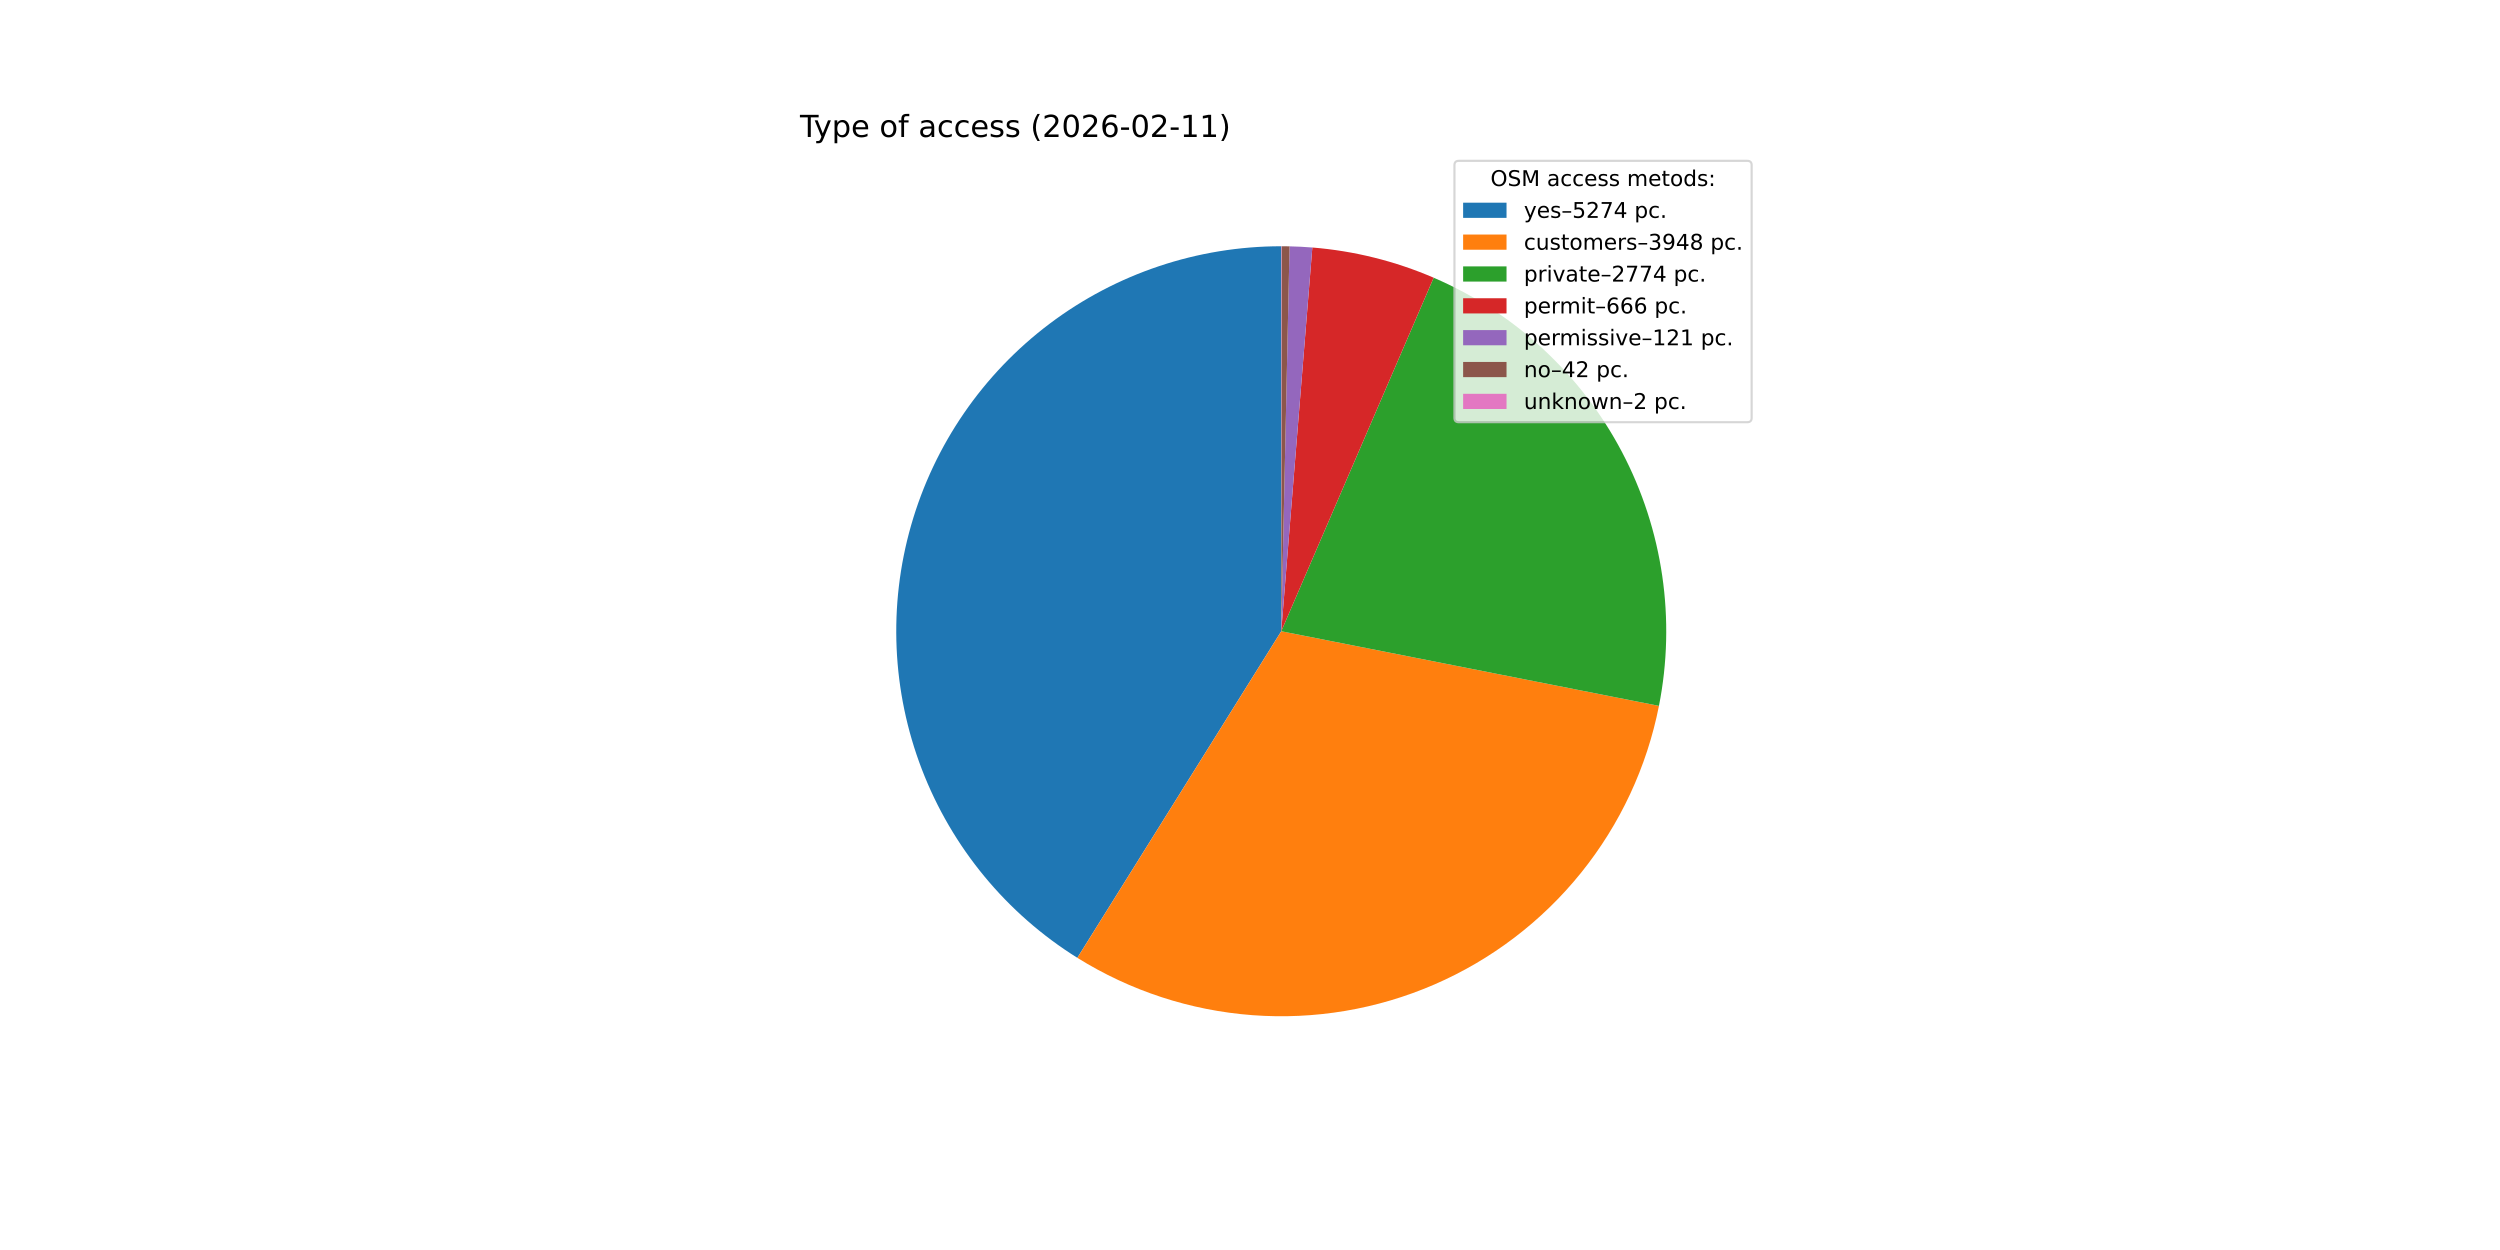
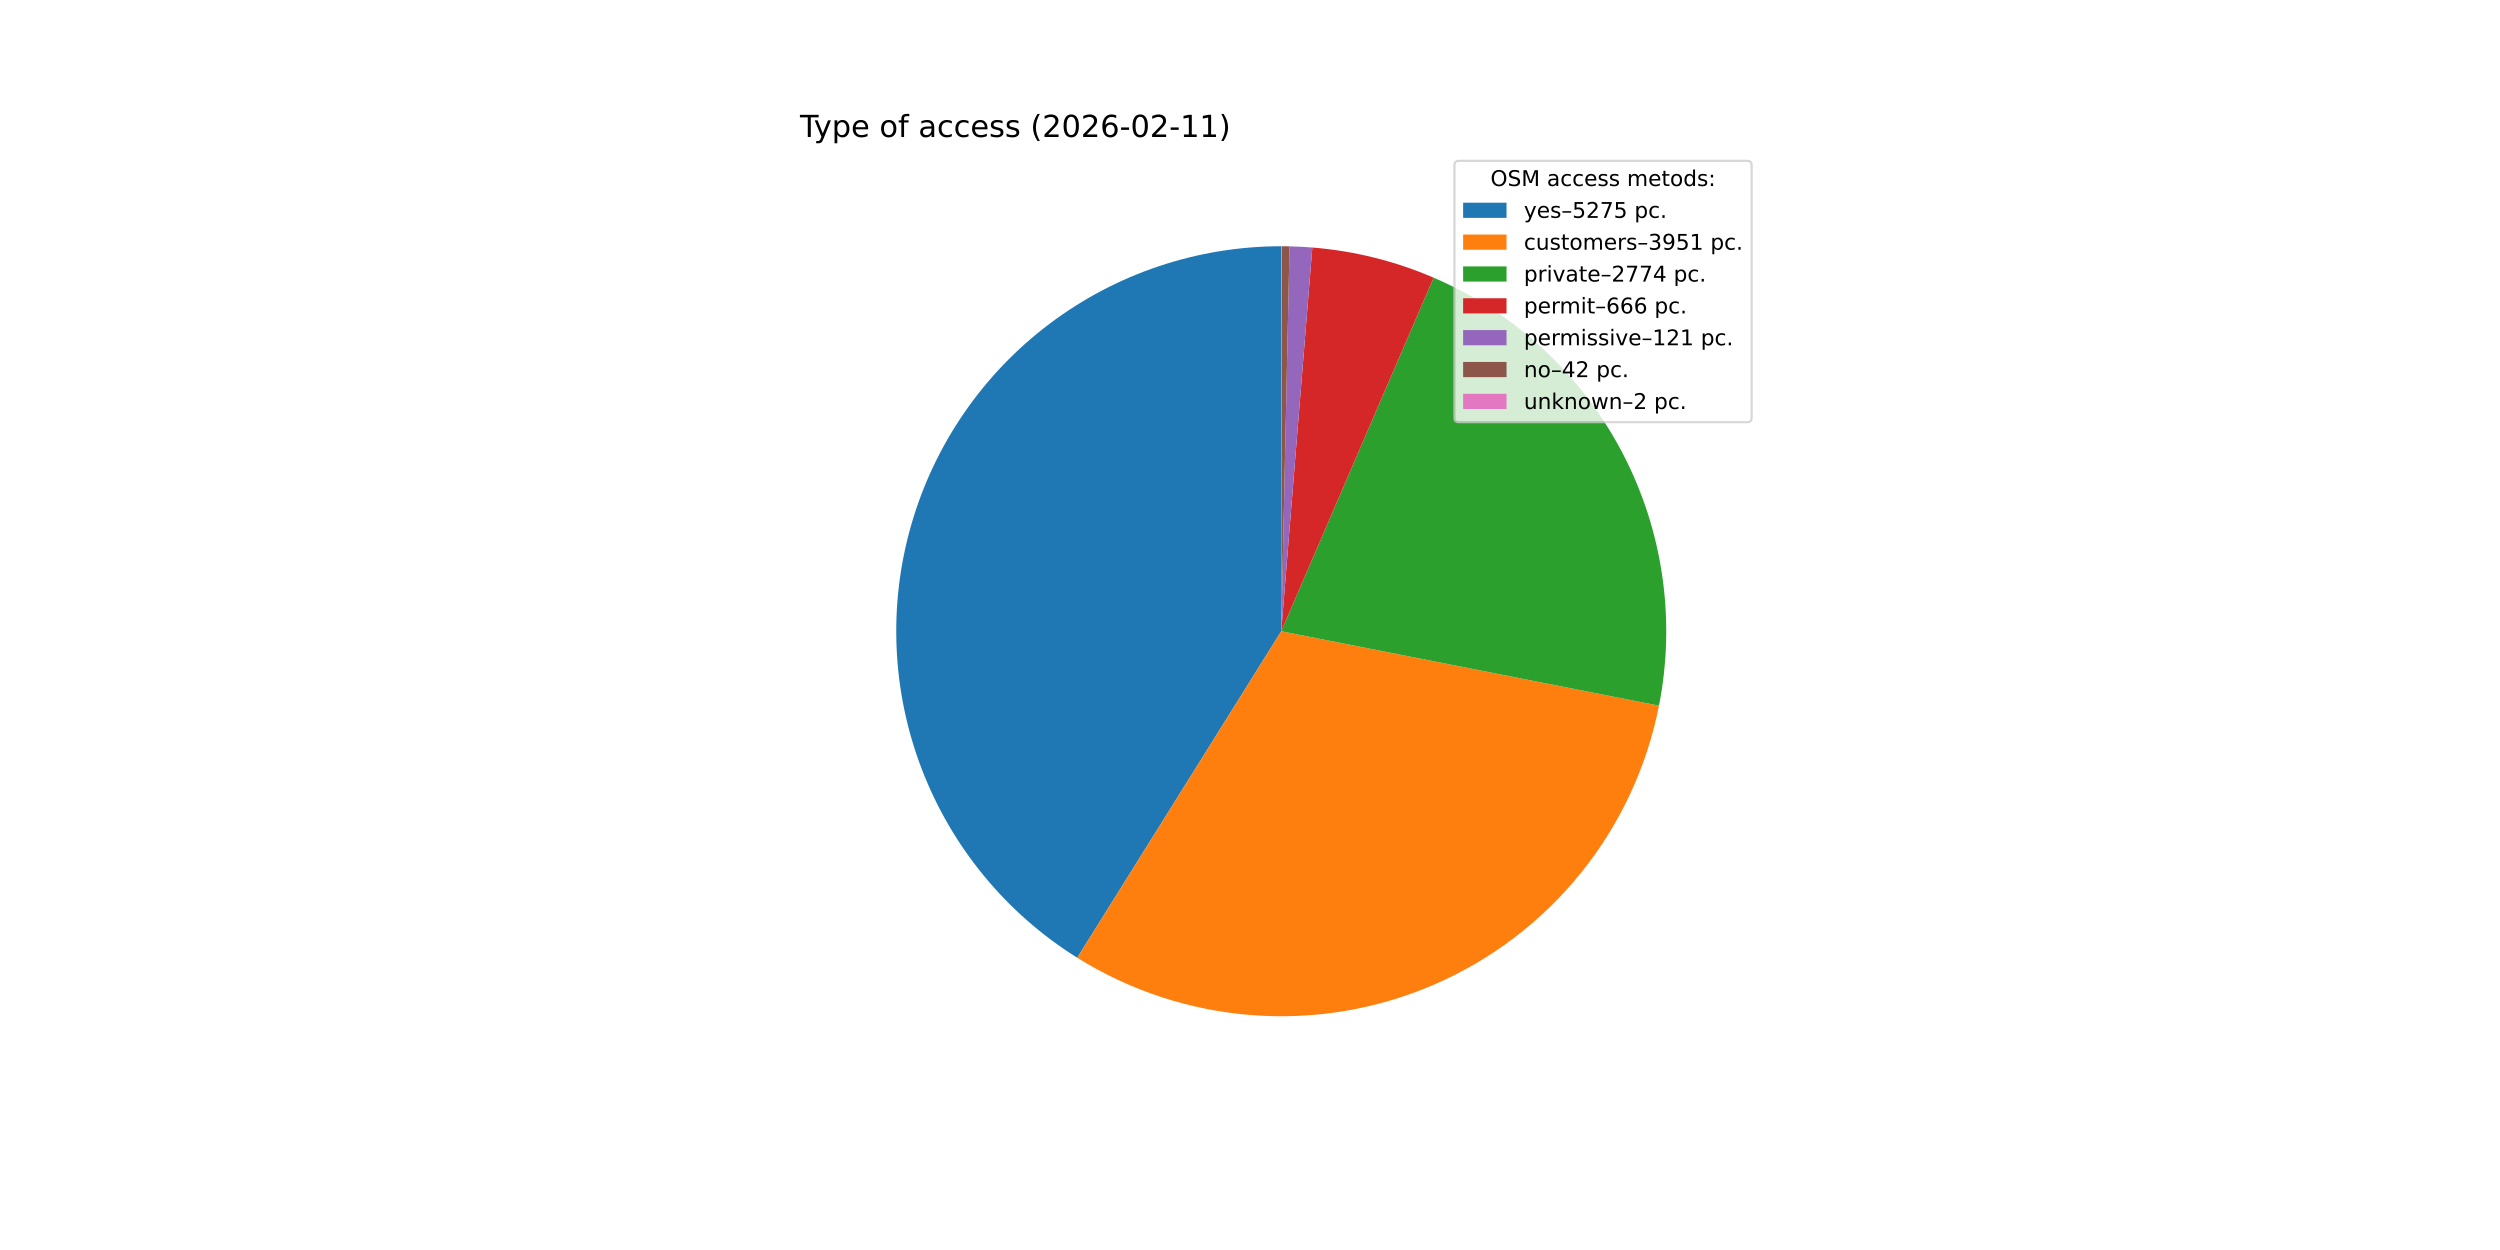
<svg xmlns="http://www.w3.org/2000/svg" xmlns:xlink="http://www.w3.org/1999/xlink" width="1152pt" height="576pt" viewBox="0 0 1152 576" version="1.1">
  <defs>
    <style type="text/css">*{stroke-linejoin: round; stroke-linecap: butt}</style>
  </defs>
  <g id="figure_1">
    <g id="patch_1">
      <path d="M 0 576  L 1152 576  L 1152 0  L 0 0  z " style="fill: #ffffff" />
    </g>
    <g id="axes_1">
      <g id="patch_2">
-         <path d="M 590.4 113.472  C 551.878 113.472 514.385 126.019 483.621 149.205  C 452.858 172.39 430.468 204.977 419.856 242.008  C 409.244 279.039 410.977 318.539 424.791 354.499  C 438.605 390.458 463.763 420.959 496.438 441.362  L 590.4 290.88  z " style="fill: #1f77b4" />
+         <path d="M 590.4 113.472  C 551.883 113.472 514.394 126.016 483.633 149.196  C 452.872 172.376 430.481 204.956 419.864 241.981  C 409.248 279.006 410.972 318.501 424.776 354.459  C 438.58 390.418 463.726 420.922 496.391 441.332  L 590.4 290.88  z " style="fill: #1f77b4" />
      </g>
      <g id="patch_3">
-         <path d="M 496.438 441.362  C 520.807 456.578 548.511 465.649 577.16 467.793  C 605.809 469.937 634.554 465.091 660.917 453.671  C 687.279 442.252 710.477 424.598 728.509 402.233  C 746.541 379.868 758.874 353.454 764.443 325.27  L 590.4 290.88  z " style="fill: #ff7f0e" />
+         <path d="M 496.391 441.332  C 520.766 456.563 548.481 465.644 577.142 467.792  C 605.804 469.94 634.563 465.091 660.936 453.663  C 687.309 442.235 710.513 424.568 728.546 402.187  C 746.579 379.806 758.906 353.374 764.462 325.174  L 590.4 290.88  z " style="fill: #ff7f0e" />
      </g>
      <g id="patch_4">
-         <path d="M 764.443 325.27  C 772.305 285.479 766.289 244.171 747.404 208.276  C 728.519 172.381 697.883 144.026 660.637 127.968  L 590.4 290.88  z " style="fill: #2ca02c" />
+         <path d="M 764.462 325.174  C 772.3 285.392 766.267 244.1 747.376 208.223  C 728.484 172.346 697.853 144.007 660.617 127.959  L 590.4 290.88  z " style="fill: #2ca02c" />
      </g>
      <g id="patch_5">
-         <path d="M 660.637 127.968  C 651.775 124.147 642.615 121.056 633.249 118.724  C 623.883 116.393 614.343 114.83 604.723 114.051  L 590.4 290.88  z " style="fill: #d62728" />
+         <path d="M 660.617 127.959  C 651.756 124.14 642.599 121.051 633.236 118.721  C 623.873 116.391 614.336 114.83 604.719 114.051  L 590.4 290.88  z " style="fill: #d62728" />
      </g>
      <g id="patch_6">
-         <path d="M 604.723 114.051  C 602.976 113.91 601.228 113.794 599.477 113.704  C 597.727 113.615 595.976 113.551 594.223 113.513  L 590.4 290.88  z " style="fill: #9467bd" />
+         <path d="M 604.719 114.051  C 602.972 113.909 601.224 113.794 599.474 113.704  C 597.725 113.615 595.974 113.551 594.222 113.513  L 590.4 290.88  z " style="fill: #9467bd" />
      </g>
      <g id="patch_7">
-         <path d="M 594.223 113.513  C 593.615 113.5 593.007 113.49 592.399 113.483  C 591.79 113.476 591.182 113.473 590.574 113.472  L 590.4 290.88  z " style="fill: #8c564b" />
+         <path d="M 594.222 113.513  C 593.614 113.5 593.006 113.49 592.398 113.483  C 591.79 113.476 591.182 113.473 590.574 113.472  L 590.4 290.88  z " style="fill: #8c564b" />
      </g>
      <g id="patch_8">
        <path d="M 590.574 113.472  C 590.545 113.472 590.516 113.472 590.487 113.472  C 590.458 113.472 590.429 113.472 590.4 113.472  L 590.4 290.88  z " style="fill: #e377c2" />
      </g>
      <g id="matplotlib.axis_1" />
      <g id="matplotlib.axis_2" />
      <g id="text_1">
        <g transform="translate(368.64 63.12) scale(0.14 -0.14)">
          <defs>
            <path id="DejaVuSans-54" d="M -19 4666  L 3928 4666  L 3928 4134  L 2272 4134  L 2272 0  L 1638 0  L 1638 4134  L -19 4134  L -19 4666  z " transform="scale(0.015625)" />
            <path id="DejaVuSans-79" d="M 2059 -325  Q 1816 -950 1584 -1140  Q 1353 -1331 966 -1331  L 506 -1331  L 506 -850  L 844 -850  Q 1081 -850 1212 -737  Q 1344 -625 1503 -206  L 1606 56  L 191 3500  L 800 3500  L 1894 763  L 2988 3500  L 3597 3500  L 2059 -325  z " transform="scale(0.015625)" />
            <path id="DejaVuSans-70" d="M 1159 525  L 1159 -1331  L 581 -1331  L 581 3500  L 1159 3500  L 1159 2969  Q 1341 3281 1617 3432  Q 1894 3584 2278 3584  Q 2916 3584 3314 3078  Q 3713 2572 3713 1747  Q 3713 922 3314 415  Q 2916 -91 2278 -91  Q 1894 -91 1617 61  Q 1341 213 1159 525  z M 3116 1747  Q 3116 2381 2855 2742  Q 2594 3103 2138 3103  Q 1681 3103 1420 2742  Q 1159 2381 1159 1747  Q 1159 1113 1420 752  Q 1681 391 2138 391  Q 2594 391 2855 752  Q 3116 1113 3116 1747  z " transform="scale(0.015625)" />
            <path id="DejaVuSans-65" d="M 3597 1894  L 3597 1613  L 953 1613  Q 991 1019 1311 708  Q 1631 397 2203 397  Q 2534 397 2845 478  Q 3156 559 3463 722  L 3463 178  Q 3153 47 2828 -22  Q 2503 -91 2169 -91  Q 1331 -91 842 396  Q 353 884 353 1716  Q 353 2575 817 3079  Q 1281 3584 2069 3584  Q 2775 3584 3186 3129  Q 3597 2675 3597 1894  z M 3022 2063  Q 3016 2534 2758 2815  Q 2500 3097 2075 3097  Q 1594 3097 1305 2825  Q 1016 2553 972 2059  L 3022 2063  z " transform="scale(0.015625)" />
            <path id="DejaVuSans-20" transform="scale(0.015625)" />
            <path id="DejaVuSans-6f" d="M 1959 3097  Q 1497 3097 1228 2736  Q 959 2375 959 1747  Q 959 1119 1226 758  Q 1494 397 1959 397  Q 2419 397 2687 759  Q 2956 1122 2956 1747  Q 2956 2369 2687 2733  Q 2419 3097 1959 3097  z M 1959 3584  Q 2709 3584 3137 3096  Q 3566 2609 3566 1747  Q 3566 888 3137 398  Q 2709 -91 1959 -91  Q 1206 -91 779 398  Q 353 888 353 1747  Q 353 2609 779 3096  Q 1206 3584 1959 3584  z " transform="scale(0.015625)" />
            <path id="DejaVuSans-66" d="M 2375 4863  L 2375 4384  L 1825 4384  Q 1516 4384 1395 4259  Q 1275 4134 1275 3809  L 1275 3500  L 2222 3500  L 2222 3053  L 1275 3053  L 1275 0  L 697 0  L 697 3053  L 147 3053  L 147 3500  L 697 3500  L 697 3744  Q 697 4328 969 4595  Q 1241 4863 1831 4863  L 2375 4863  z " transform="scale(0.015625)" />
            <path id="DejaVuSans-61" d="M 2194 1759  Q 1497 1759 1228 1600  Q 959 1441 959 1056  Q 959 750 1161 570  Q 1363 391 1709 391  Q 2188 391 2477 730  Q 2766 1069 2766 1631  L 2766 1759  L 2194 1759  z M 3341 1997  L 3341 0  L 2766 0  L 2766 531  Q 2569 213 2275 61  Q 1981 -91 1556 -91  Q 1019 -91 701 211  Q 384 513 384 1019  Q 384 1609 779 1909  Q 1175 2209 1959 2209  L 2766 2209  L 2766 2266  Q 2766 2663 2505 2880  Q 2244 3097 1772 3097  Q 1472 3097 1187 3025  Q 903 2953 641 2809  L 641 3341  Q 956 3463 1253 3523  Q 1550 3584 1831 3584  Q 2591 3584 2966 3190  Q 3341 2797 3341 1997  z " transform="scale(0.015625)" />
            <path id="DejaVuSans-63" d="M 3122 3366  L 3122 2828  Q 2878 2963 2633 3030  Q 2388 3097 2138 3097  Q 1578 3097 1268 2742  Q 959 2388 959 1747  Q 959 1106 1268 751  Q 1578 397 2138 397  Q 2388 397 2633 464  Q 2878 531 3122 666  L 3122 134  Q 2881 22 2623 -34  Q 2366 -91 2075 -91  Q 1284 -91 818 406  Q 353 903 353 1747  Q 353 2603 823 3093  Q 1294 3584 2113 3584  Q 2378 3584 2631 3529  Q 2884 3475 3122 3366  z " transform="scale(0.015625)" />
            <path id="DejaVuSans-73" d="M 2834 3397  L 2834 2853  Q 2591 2978 2328 3040  Q 2066 3103 1784 3103  Q 1356 3103 1142 2972  Q 928 2841 928 2578  Q 928 2378 1081 2264  Q 1234 2150 1697 2047  L 1894 2003  Q 2506 1872 2764 1633  Q 3022 1394 3022 966  Q 3022 478 2636 193  Q 2250 -91 1575 -91  Q 1294 -91 989 -36  Q 684 19 347 128  L 347 722  Q 666 556 975 473  Q 1284 391 1588 391  Q 1994 391 2212 530  Q 2431 669 2431 922  Q 2431 1156 2273 1281  Q 2116 1406 1581 1522  L 1381 1569  Q 847 1681 609 1914  Q 372 2147 372 2553  Q 372 3047 722 3315  Q 1072 3584 1716 3584  Q 2034 3584 2315 3537  Q 2597 3491 2834 3397  z " transform="scale(0.015625)" />
            <path id="DejaVuSans-28" d="M 1984 4856  Q 1566 4138 1362 3434  Q 1159 2731 1159 2009  Q 1159 1288 1364 580  Q 1569 -128 1984 -844  L 1484 -844  Q 1016 -109 783 600  Q 550 1309 550 2009  Q 550 2706 781 3412  Q 1013 4119 1484 4856  L 1984 4856  z " transform="scale(0.015625)" />
            <path id="DejaVuSans-32" d="M 1228 531  L 3431 531  L 3431 0  L 469 0  L 469 531  Q 828 903 1448 1529  Q 2069 2156 2228 2338  Q 2531 2678 2651 2914  Q 2772 3150 2772 3378  Q 2772 3750 2511 3984  Q 2250 4219 1831 4219  Q 1534 4219 1204 4116  Q 875 4013 500 3803  L 500 4441  Q 881 4594 1212 4672  Q 1544 4750 1819 4750  Q 2544 4750 2975 4387  Q 3406 4025 3406 3419  Q 3406 3131 3298 2873  Q 3191 2616 2906 2266  Q 2828 2175 2409 1742  Q 1991 1309 1228 531  z " transform="scale(0.015625)" />
            <path id="DejaVuSans-30" d="M 2034 4250  Q 1547 4250 1301 3770  Q 1056 3291 1056 2328  Q 1056 1369 1301 889  Q 1547 409 2034 409  Q 2525 409 2770 889  Q 3016 1369 3016 2328  Q 3016 3291 2770 3770  Q 2525 4250 2034 4250  z M 2034 4750  Q 2819 4750 3233 4129  Q 3647 3509 3647 2328  Q 3647 1150 3233 529  Q 2819 -91 2034 -91  Q 1250 -91 836 529  Q 422 1150 422 2328  Q 422 3509 836 4129  Q 1250 4750 2034 4750  z " transform="scale(0.015625)" />
            <path id="DejaVuSans-36" d="M 2113 2584  Q 1688 2584 1439 2293  Q 1191 2003 1191 1497  Q 1191 994 1439 701  Q 1688 409 2113 409  Q 2538 409 2786 701  Q 3034 994 3034 1497  Q 3034 2003 2786 2293  Q 2538 2584 2113 2584  z M 3366 4563  L 3366 3988  Q 3128 4100 2886 4159  Q 2644 4219 2406 4219  Q 1781 4219 1451 3797  Q 1122 3375 1075 2522  Q 1259 2794 1537 2939  Q 1816 3084 2150 3084  Q 2853 3084 3261 2657  Q 3669 2231 3669 1497  Q 3669 778 3244 343  Q 2819 -91 2113 -91  Q 1303 -91 875 529  Q 447 1150 447 2328  Q 447 3434 972 4092  Q 1497 4750 2381 4750  Q 2619 4750 2861 4703  Q 3103 4656 3366 4563  z " transform="scale(0.015625)" />
            <path id="DejaVuSans-2d" d="M 313 2009  L 1997 2009  L 1997 1497  L 313 1497  L 313 2009  z " transform="scale(0.015625)" />
            <path id="DejaVuSans-31" d="M 794 531  L 1825 531  L 1825 4091  L 703 3866  L 703 4441  L 1819 4666  L 2450 4666  L 2450 531  L 3481 531  L 3481 0  L 794 0  L 794 531  z " transform="scale(0.015625)" />
            <path id="DejaVuSans-29" d="M 513 4856  L 1013 4856  Q 1481 4119 1714 3412  Q 1947 2706 1947 2009  Q 1947 1309 1714 600  Q 1481 -109 1013 -844  L 513 -844  Q 928 -128 1133 580  Q 1338 1288 1338 2009  Q 1338 2731 1133 3434  Q 928 4138 513 4856  z " transform="scale(0.015625)" />
          </defs>
          <use xlink:href="#DejaVuSans-54" />
          <use xlink:href="#DejaVuSans-79" x="45.459" />
          <use xlink:href="#DejaVuSans-70" x="104.639" />
          <use xlink:href="#DejaVuSans-65" x="168.115" />
          <use xlink:href="#DejaVuSans-20" x="229.639" />
          <use xlink:href="#DejaVuSans-6f" x="261.426" />
          <use xlink:href="#DejaVuSans-66" x="322.607" />
          <use xlink:href="#DejaVuSans-20" x="357.812" />
          <use xlink:href="#DejaVuSans-61" x="389.6" />
          <use xlink:href="#DejaVuSans-63" x="450.879" />
          <use xlink:href="#DejaVuSans-63" x="505.859" />
          <use xlink:href="#DejaVuSans-65" x="560.84" />
          <use xlink:href="#DejaVuSans-73" x="622.363" />
          <use xlink:href="#DejaVuSans-73" x="674.463" />
          <use xlink:href="#DejaVuSans-20" x="726.562" />
          <use xlink:href="#DejaVuSans-28" x="758.35" />
          <use xlink:href="#DejaVuSans-32" x="797.363" />
          <use xlink:href="#DejaVuSans-30" x="860.986" />
          <use xlink:href="#DejaVuSans-32" x="924.609" />
          <use xlink:href="#DejaVuSans-36" x="988.232" />
          <use xlink:href="#DejaVuSans-2d" x="1051.855" />
          <use xlink:href="#DejaVuSans-30" x="1087.939" />
          <use xlink:href="#DejaVuSans-32" x="1151.562" />
          <use xlink:href="#DejaVuSans-2d" x="1215.186" />
          <use xlink:href="#DejaVuSans-31" x="1251.27" />
          <use xlink:href="#DejaVuSans-31" x="1314.893" />
          <use xlink:href="#DejaVuSans-29" x="1378.516" />
        </g>
      </g>
      <g id="legend_1">
        <g id="patch_9">
          <path d="M 672.208 194.545  L 805.16 194.545  Q 807.16 194.545 807.16 192.545  L 807.16 76.12  Q 807.16 74.12 805.16 74.12  L 672.208 74.12  Q 670.208 74.12 670.208 76.12  L 670.208 192.545  Q 670.208 194.545 672.208 194.545  z " style="fill: #ffffff; opacity: 0.8; stroke: #cccccc; stroke-linejoin: miter" />
        </g>
        <g id="text_2">
          <g transform="translate(686.8038 85.71844) scale(0.1 -0.1)">
            <defs>
              <path id="DejaVuSans-4f" d="M 2522 4238  Q 1834 4238 1429 3725  Q 1025 3213 1025 2328  Q 1025 1447 1429 934  Q 1834 422 2522 422  Q 3209 422 3611 934  Q 4013 1447 4013 2328  Q 4013 3213 3611 3725  Q 3209 4238 2522 4238  z M 2522 4750  Q 3503 4750 4090 4092  Q 4678 3434 4678 2328  Q 4678 1225 4090 567  Q 3503 -91 2522 -91  Q 1538 -91 948 565  Q 359 1222 359 2328  Q 359 3434 948 4092  Q 1538 4750 2522 4750  z " transform="scale(0.015625)" />
              <path id="DejaVuSans-53" d="M 3425 4513  L 3425 3897  Q 3066 4069 2747 4153  Q 2428 4238 2131 4238  Q 1616 4238 1336 4038  Q 1056 3838 1056 3469  Q 1056 3159 1242 3001  Q 1428 2844 1947 2747  L 2328 2669  Q 3034 2534 3370 2195  Q 3706 1856 3706 1288  Q 3706 609 3251 259  Q 2797 -91 1919 -91  Q 1588 -91 1214 -16  Q 841 59 441 206  L 441 856  Q 825 641 1194 531  Q 1563 422 1919 422  Q 2459 422 2753 634  Q 3047 847 3047 1241  Q 3047 1584 2836 1778  Q 2625 1972 2144 2069  L 1759 2144  Q 1053 2284 737 2584  Q 422 2884 422 3419  Q 422 4038 858 4394  Q 1294 4750 2059 4750  Q 2388 4750 2728 4690  Q 3069 4631 3425 4513  z " transform="scale(0.015625)" />
              <path id="DejaVuSans-4d" d="M 628 4666  L 1569 4666  L 2759 1491  L 3956 4666  L 4897 4666  L 4897 0  L 4281 0  L 4281 4097  L 3078 897  L 2444 897  L 1241 4097  L 1241 0  L 628 0  L 628 4666  z " transform="scale(0.015625)" />
              <path id="DejaVuSans-6d" d="M 3328 2828  Q 3544 3216 3844 3400  Q 4144 3584 4550 3584  Q 5097 3584 5394 3201  Q 5691 2819 5691 2113  L 5691 0  L 5113 0  L 5113 2094  Q 5113 2597 4934 2840  Q 4756 3084 4391 3084  Q 3944 3084 3684 2787  Q 3425 2491 3425 1978  L 3425 0  L 2847 0  L 2847 2094  Q 2847 2600 2669 2842  Q 2491 3084 2119 3084  Q 1678 3084 1418 2786  Q 1159 2488 1159 1978  L 1159 0  L 581 0  L 581 3500  L 1159 3500  L 1159 2956  Q 1356 3278 1631 3431  Q 1906 3584 2284 3584  Q 2666 3584 2933 3390  Q 3200 3197 3328 2828  z " transform="scale(0.015625)" />
              <path id="DejaVuSans-74" d="M 1172 4494  L 1172 3500  L 2356 3500  L 2356 3053  L 1172 3053  L 1172 1153  Q 1172 725 1289 603  Q 1406 481 1766 481  L 2356 481  L 2356 0  L 1766 0  Q 1100 0 847 248  Q 594 497 594 1153  L 594 3053  L 172 3053  L 172 3500  L 594 3500  L 594 4494  L 1172 4494  z " transform="scale(0.015625)" />
              <path id="DejaVuSans-64" d="M 2906 2969  L 2906 4863  L 3481 4863  L 3481 0  L 2906 0  L 2906 525  Q 2725 213 2448 61  Q 2172 -91 1784 -91  Q 1150 -91 751 415  Q 353 922 353 1747  Q 353 2572 751 3078  Q 1150 3584 1784 3584  Q 2172 3584 2448 3432  Q 2725 3281 2906 2969  z M 947 1747  Q 947 1113 1208 752  Q 1469 391 1925 391  Q 2381 391 2643 752  Q 2906 1113 2906 1747  Q 2906 2381 2643 2742  Q 2381 3103 1925 3103  Q 1469 3103 1208 2742  Q 947 2381 947 1747  z " transform="scale(0.015625)" />
              <path id="DejaVuSans-3a" d="M 750 794  L 1409 794  L 1409 0  L 750 0  L 750 794  z M 750 3309  L 1409 3309  L 1409 2516  L 750 2516  L 750 3309  z " transform="scale(0.015625)" />
            </defs>
            <use xlink:href="#DejaVuSans-4f" />
            <use xlink:href="#DejaVuSans-53" x="78.711" />
            <use xlink:href="#DejaVuSans-4d" x="142.188" />
            <use xlink:href="#DejaVuSans-20" x="228.467" />
            <use xlink:href="#DejaVuSans-61" x="260.254" />
            <use xlink:href="#DejaVuSans-63" x="321.533" />
            <use xlink:href="#DejaVuSans-63" x="376.514" />
            <use xlink:href="#DejaVuSans-65" x="431.494" />
            <use xlink:href="#DejaVuSans-73" x="493.018" />
            <use xlink:href="#DejaVuSans-73" x="545.117" />
            <use xlink:href="#DejaVuSans-20" x="597.217" />
            <use xlink:href="#DejaVuSans-6d" x="629.004" />
            <use xlink:href="#DejaVuSans-65" x="726.416" />
            <use xlink:href="#DejaVuSans-74" x="787.939" />
            <use xlink:href="#DejaVuSans-6f" x="827.148" />
            <use xlink:href="#DejaVuSans-64" x="888.33" />
            <use xlink:href="#DejaVuSans-73" x="951.807" />
            <use xlink:href="#DejaVuSans-3a" x="1003.906" />
          </g>
        </g>
        <g id="patch_10">
          <path d="M 674.208 100.397  L 694.208 100.397  L 694.208 93.397  L 674.208 93.397  z " style="fill: #1f77b4" />
        </g>
        <g id="text_3">
          <g transform="translate(702.2084 100.3966) scale(0.1 -0.1)">
            <defs>
              <path id="DejaVuSans-2013" d="M 313 1978  L 2888 1978  L 2888 1528  L 313 1528  L 313 1978  z " transform="scale(0.015625)" />
              <path id="DejaVuSans-35" d="M 691 4666  L 3169 4666  L 3169 4134  L 1269 4134  L 1269 2991  Q 1406 3038 1543 3061  Q 1681 3084 1819 3084  Q 2600 3084 3056 2656  Q 3513 2228 3513 1497  Q 3513 744 3044 326  Q 2575 -91 1722 -91  Q 1428 -91 1123 -41  Q 819 9 494 109  L 494 744  Q 775 591 1075 516  Q 1375 441 1709 441  Q 2250 441 2565 725  Q 2881 1009 2881 1497  Q 2881 1984 2565 2268  Q 2250 2553 1709 2553  Q 1456 2553 1204 2497  Q 953 2441 691 2322  L 691 4666  z " transform="scale(0.015625)" />
              <path id="DejaVuSans-37" d="M 525 4666  L 3525 4666  L 3525 4397  L 1831 0  L 1172 0  L 2766 4134  L 525 4134  L 525 4666  z " transform="scale(0.015625)" />
-               <path id="DejaVuSans-34" d="M 2419 4116  L 825 1625  L 2419 1625  L 2419 4116  z M 2253 4666  L 3047 4666  L 3047 1625  L 3713 1625  L 3713 1100  L 3047 1100  L 3047 0  L 2419 0  L 2419 1100  L 313 1100  L 313 1709  L 2253 4666  z " transform="scale(0.015625)" />
              <path id="DejaVuSans-2e" d="M 684 794  L 1344 794  L 1344 0  L 684 0  L 684 794  z " transform="scale(0.015625)" />
            </defs>
            <use xlink:href="#DejaVuSans-79" />
            <use xlink:href="#DejaVuSans-65" x="59.18" />
            <use xlink:href="#DejaVuSans-73" x="120.703" />
            <use xlink:href="#DejaVuSans-2013" x="172.803" />
            <use xlink:href="#DejaVuSans-35" x="222.803" />
            <use xlink:href="#DejaVuSans-32" x="286.426" />
            <use xlink:href="#DejaVuSans-37" x="350.049" />
-             <use xlink:href="#DejaVuSans-34" x="413.672" />
+             <use xlink:href="#DejaVuSans-35" x="413.672" />
            <use xlink:href="#DejaVuSans-20" x="477.295" />
            <use xlink:href="#DejaVuSans-70" x="509.082" />
            <use xlink:href="#DejaVuSans-63" x="572.559" />
            <use xlink:href="#DejaVuSans-2e" x="627.539" />
          </g>
        </g>
        <g id="patch_11">
          <path d="M 674.208 115.075  L 694.208 115.075  L 694.208 108.075  L 674.208 108.075  z " style="fill: #ff7f0e" />
        </g>
        <g id="text_4">
          <g transform="translate(702.2084 115.0747) scale(0.1 -0.1)">
            <defs>
              <path id="DejaVuSans-75" d="M 544 1381  L 544 3500  L 1119 3500  L 1119 1403  Q 1119 906 1312 657  Q 1506 409 1894 409  Q 2359 409 2629 706  Q 2900 1003 2900 1516  L 2900 3500  L 3475 3500  L 3475 0  L 2900 0  L 2900 538  Q 2691 219 2414 64  Q 2138 -91 1772 -91  Q 1169 -91 856 284  Q 544 659 544 1381  z M 1991 3584  L 1991 3584  z " transform="scale(0.015625)" />
              <path id="DejaVuSans-72" d="M 2631 2963  Q 2534 3019 2420 3045  Q 2306 3072 2169 3072  Q 1681 3072 1420 2755  Q 1159 2438 1159 1844  L 1159 0  L 581 0  L 581 3500  L 1159 3500  L 1159 2956  Q 1341 3275 1631 3429  Q 1922 3584 2338 3584  Q 2397 3584 2469 3576  Q 2541 3569 2628 3553  L 2631 2963  z " transform="scale(0.015625)" />
              <path id="DejaVuSans-33" d="M 2597 2516  Q 3050 2419 3304 2112  Q 3559 1806 3559 1356  Q 3559 666 3084 287  Q 2609 -91 1734 -91  Q 1441 -91 1130 -33  Q 819 25 488 141  L 488 750  Q 750 597 1062 519  Q 1375 441 1716 441  Q 2309 441 2620 675  Q 2931 909 2931 1356  Q 2931 1769 2642 2001  Q 2353 2234 1838 2234  L 1294 2234  L 1294 2753  L 1863 2753  Q 2328 2753 2575 2939  Q 2822 3125 2822 3475  Q 2822 3834 2567 4026  Q 2313 4219 1838 4219  Q 1578 4219 1281 4162  Q 984 4106 628 3988  L 628 4550  Q 988 4650 1302 4700  Q 1616 4750 1894 4750  Q 2613 4750 3031 4423  Q 3450 4097 3450 3541  Q 3450 3153 3228 2886  Q 3006 2619 2597 2516  z " transform="scale(0.015625)" />
              <path id="DejaVuSans-39" d="M 703 97  L 703 672  Q 941 559 1184 500  Q 1428 441 1663 441  Q 2288 441 2617 861  Q 2947 1281 2994 2138  Q 2813 1869 2534 1725  Q 2256 1581 1919 1581  Q 1219 1581 811 2004  Q 403 2428 403 3163  Q 403 3881 828 4315  Q 1253 4750 1959 4750  Q 2769 4750 3195 4129  Q 3622 3509 3622 2328  Q 3622 1225 3098 567  Q 2575 -91 1691 -91  Q 1453 -91 1209 -44  Q 966 3 703 97  z M 1959 2075  Q 2384 2075 2632 2365  Q 2881 2656 2881 3163  Q 2881 3666 2632 3958  Q 2384 4250 1959 4250  Q 1534 4250 1286 3958  Q 1038 3666 1038 3163  Q 1038 2656 1286 2365  Q 1534 2075 1959 2075  z " transform="scale(0.015625)" />
-               <path id="DejaVuSans-38" d="M 2034 2216  Q 1584 2216 1326 1975  Q 1069 1734 1069 1313  Q 1069 891 1326 650  Q 1584 409 2034 409  Q 2484 409 2743 651  Q 3003 894 3003 1313  Q 3003 1734 2745 1975  Q 2488 2216 2034 2216  z M 1403 2484  Q 997 2584 770 2862  Q 544 3141 544 3541  Q 544 4100 942 4425  Q 1341 4750 2034 4750  Q 2731 4750 3128 4425  Q 3525 4100 3525 3541  Q 3525 3141 3298 2862  Q 3072 2584 2669 2484  Q 3125 2378 3379 2068  Q 3634 1759 3634 1313  Q 3634 634 3220 271  Q 2806 -91 2034 -91  Q 1263 -91 848 271  Q 434 634 434 1313  Q 434 1759 690 2068  Q 947 2378 1403 2484  z M 1172 3481  Q 1172 3119 1398 2916  Q 1625 2713 2034 2713  Q 2441 2713 2670 2916  Q 2900 3119 2900 3481  Q 2900 3844 2670 4047  Q 2441 4250 2034 4250  Q 1625 4250 1398 4047  Q 1172 3844 1172 3481  z " transform="scale(0.015625)" />
            </defs>
            <use xlink:href="#DejaVuSans-63" />
            <use xlink:href="#DejaVuSans-75" x="54.98" />
            <use xlink:href="#DejaVuSans-73" x="118.359" />
            <use xlink:href="#DejaVuSans-74" x="170.459" />
            <use xlink:href="#DejaVuSans-6f" x="209.668" />
            <use xlink:href="#DejaVuSans-6d" x="270.85" />
            <use xlink:href="#DejaVuSans-65" x="368.262" />
            <use xlink:href="#DejaVuSans-72" x="429.785" />
            <use xlink:href="#DejaVuSans-73" x="470.898" />
            <use xlink:href="#DejaVuSans-2013" x="522.998" />
            <use xlink:href="#DejaVuSans-33" x="572.998" />
            <use xlink:href="#DejaVuSans-39" x="636.621" />
-             <use xlink:href="#DejaVuSans-34" x="700.244" />
-             <use xlink:href="#DejaVuSans-38" x="763.867" />
+             <use xlink:href="#DejaVuSans-35" x="700.244" />
+             <use xlink:href="#DejaVuSans-31" x="763.867" />
            <use xlink:href="#DejaVuSans-20" x="827.49" />
            <use xlink:href="#DejaVuSans-70" x="859.277" />
            <use xlink:href="#DejaVuSans-63" x="922.754" />
            <use xlink:href="#DejaVuSans-2e" x="977.734" />
          </g>
        </g>
        <g id="patch_12">
          <path d="M 674.208 129.753  L 694.208 129.753  L 694.208 122.753  L 674.208 122.753  z " style="fill: #2ca02c" />
        </g>
        <g id="text_5">
          <g transform="translate(702.2084 129.7528) scale(0.1 -0.1)">
            <defs>
              <path id="DejaVuSans-69" d="M 603 3500  L 1178 3500  L 1178 0  L 603 0  L 603 3500  z M 603 4863  L 1178 4863  L 1178 4134  L 603 4134  L 603 4863  z " transform="scale(0.015625)" />
              <path id="DejaVuSans-76" d="M 191 3500  L 800 3500  L 1894 563  L 2988 3500  L 3597 3500  L 2284 0  L 1503 0  L 191 3500  z " transform="scale(0.015625)" />
+               <path id="DejaVuSans-34" d="M 2419 4116  L 825 1625  L 2419 1625  L 2419 4116  z M 2253 4666  L 3047 4666  L 3047 1625  L 3713 1625  L 3713 1100  L 3047 1100  L 3047 0  L 2419 0  L 2419 1100  L 313 1100  L 313 1709  L 2253 4666  z " transform="scale(0.015625)" />
            </defs>
            <use xlink:href="#DejaVuSans-70" />
            <use xlink:href="#DejaVuSans-72" x="63.477" />
            <use xlink:href="#DejaVuSans-69" x="104.59" />
            <use xlink:href="#DejaVuSans-76" x="132.373" />
            <use xlink:href="#DejaVuSans-61" x="191.553" />
            <use xlink:href="#DejaVuSans-74" x="252.832" />
            <use xlink:href="#DejaVuSans-65" x="292.041" />
            <use xlink:href="#DejaVuSans-2013" x="353.564" />
            <use xlink:href="#DejaVuSans-32" x="403.564" />
            <use xlink:href="#DejaVuSans-37" x="467.188" />
            <use xlink:href="#DejaVuSans-37" x="530.811" />
            <use xlink:href="#DejaVuSans-34" x="594.434" />
            <use xlink:href="#DejaVuSans-20" x="658.057" />
            <use xlink:href="#DejaVuSans-70" x="689.844" />
            <use xlink:href="#DejaVuSans-63" x="753.32" />
            <use xlink:href="#DejaVuSans-2e" x="808.301" />
          </g>
        </g>
        <g id="patch_13">
          <path d="M 674.208 144.431  L 694.208 144.431  L 694.208 137.431  L 674.208 137.431  z " style="fill: #d62728" />
        </g>
        <g id="text_6">
          <g transform="translate(702.2084 144.4309) scale(0.1 -0.1)">
            <use xlink:href="#DejaVuSans-70" />
            <use xlink:href="#DejaVuSans-65" x="63.477" />
            <use xlink:href="#DejaVuSans-72" x="125" />
            <use xlink:href="#DejaVuSans-6d" x="164.363" />
            <use xlink:href="#DejaVuSans-69" x="261.775" />
            <use xlink:href="#DejaVuSans-74" x="289.559" />
            <use xlink:href="#DejaVuSans-2013" x="328.768" />
            <use xlink:href="#DejaVuSans-36" x="378.768" />
            <use xlink:href="#DejaVuSans-36" x="442.391" />
            <use xlink:href="#DejaVuSans-36" x="506.014" />
            <use xlink:href="#DejaVuSans-20" x="569.637" />
            <use xlink:href="#DejaVuSans-70" x="601.424" />
            <use xlink:href="#DejaVuSans-63" x="664.9" />
            <use xlink:href="#DejaVuSans-2e" x="719.881" />
          </g>
        </g>
        <g id="patch_14">
          <path d="M 674.208 159.109  L 694.208 159.109  L 694.208 152.109  L 674.208 152.109  z " style="fill: #9467bd" />
        </g>
        <g id="text_7">
          <g transform="translate(702.2084 159.1091) scale(0.1 -0.1)">
            <use xlink:href="#DejaVuSans-70" />
            <use xlink:href="#DejaVuSans-65" x="63.477" />
            <use xlink:href="#DejaVuSans-72" x="125" />
            <use xlink:href="#DejaVuSans-6d" x="164.363" />
            <use xlink:href="#DejaVuSans-69" x="261.775" />
            <use xlink:href="#DejaVuSans-73" x="289.559" />
            <use xlink:href="#DejaVuSans-73" x="341.658" />
            <use xlink:href="#DejaVuSans-69" x="393.758" />
            <use xlink:href="#DejaVuSans-76" x="421.541" />
            <use xlink:href="#DejaVuSans-65" x="480.721" />
            <use xlink:href="#DejaVuSans-2013" x="542.244" />
            <use xlink:href="#DejaVuSans-31" x="592.244" />
            <use xlink:href="#DejaVuSans-32" x="655.867" />
            <use xlink:href="#DejaVuSans-31" x="719.49" />
            <use xlink:href="#DejaVuSans-20" x="783.113" />
            <use xlink:href="#DejaVuSans-70" x="814.9" />
            <use xlink:href="#DejaVuSans-63" x="878.377" />
            <use xlink:href="#DejaVuSans-2e" x="933.357" />
          </g>
        </g>
        <g id="patch_15">
          <path d="M 674.208 173.787  L 694.208 173.787  L 694.208 166.787  L 674.208 166.787  z " style="fill: #8c564b" />
        </g>
        <g id="text_8">
          <g transform="translate(702.2084 173.7872) scale(0.1 -0.1)">
            <defs>
              <path id="DejaVuSans-6e" d="M 3513 2113  L 3513 0  L 2938 0  L 2938 2094  Q 2938 2591 2744 2837  Q 2550 3084 2163 3084  Q 1697 3084 1428 2787  Q 1159 2491 1159 1978  L 1159 0  L 581 0  L 581 3500  L 1159 3500  L 1159 2956  Q 1366 3272 1645 3428  Q 1925 3584 2291 3584  Q 2894 3584 3203 3211  Q 3513 2838 3513 2113  z " transform="scale(0.015625)" />
            </defs>
            <use xlink:href="#DejaVuSans-6e" />
            <use xlink:href="#DejaVuSans-6f" x="63.379" />
            <use xlink:href="#DejaVuSans-2013" x="124.561" />
            <use xlink:href="#DejaVuSans-34" x="174.561" />
            <use xlink:href="#DejaVuSans-32" x="238.184" />
            <use xlink:href="#DejaVuSans-20" x="301.807" />
            <use xlink:href="#DejaVuSans-70" x="333.594" />
            <use xlink:href="#DejaVuSans-63" x="397.07" />
            <use xlink:href="#DejaVuSans-2e" x="452.051" />
          </g>
        </g>
        <g id="patch_16">
          <path d="M 674.208 188.465  L 694.208 188.465  L 694.208 181.465  L 674.208 181.465  z " style="fill: #e377c2" />
        </g>
        <g id="text_9">
          <g transform="translate(702.2084 188.4653) scale(0.1 -0.1)">
            <defs>
              <path id="DejaVuSans-6b" d="M 581 4863  L 1159 4863  L 1159 1991  L 2875 3500  L 3609 3500  L 1753 1863  L 3688 0  L 2938 0  L 1159 1709  L 1159 0  L 581 0  L 581 4863  z " transform="scale(0.015625)" />
              <path id="DejaVuSans-77" d="M 269 3500  L 844 3500  L 1563 769  L 2278 3500  L 2956 3500  L 3675 769  L 4391 3500  L 4966 3500  L 4050 0  L 3372 0  L 2619 2869  L 1863 0  L 1184 0  L 269 3500  z " transform="scale(0.015625)" />
            </defs>
            <use xlink:href="#DejaVuSans-75" />
            <use xlink:href="#DejaVuSans-6e" x="63.379" />
            <use xlink:href="#DejaVuSans-6b" x="126.758" />
            <use xlink:href="#DejaVuSans-6e" x="184.668" />
            <use xlink:href="#DejaVuSans-6f" x="248.047" />
            <use xlink:href="#DejaVuSans-77" x="309.229" />
            <use xlink:href="#DejaVuSans-6e" x="391.016" />
            <use xlink:href="#DejaVuSans-2013" x="454.395" />
            <use xlink:href="#DejaVuSans-32" x="504.395" />
            <use xlink:href="#DejaVuSans-20" x="568.018" />
            <use xlink:href="#DejaVuSans-70" x="599.805" />
            <use xlink:href="#DejaVuSans-63" x="663.281" />
            <use xlink:href="#DejaVuSans-2e" x="718.262" />
          </g>
        </g>
      </g>
    </g>
  </g>
</svg>
